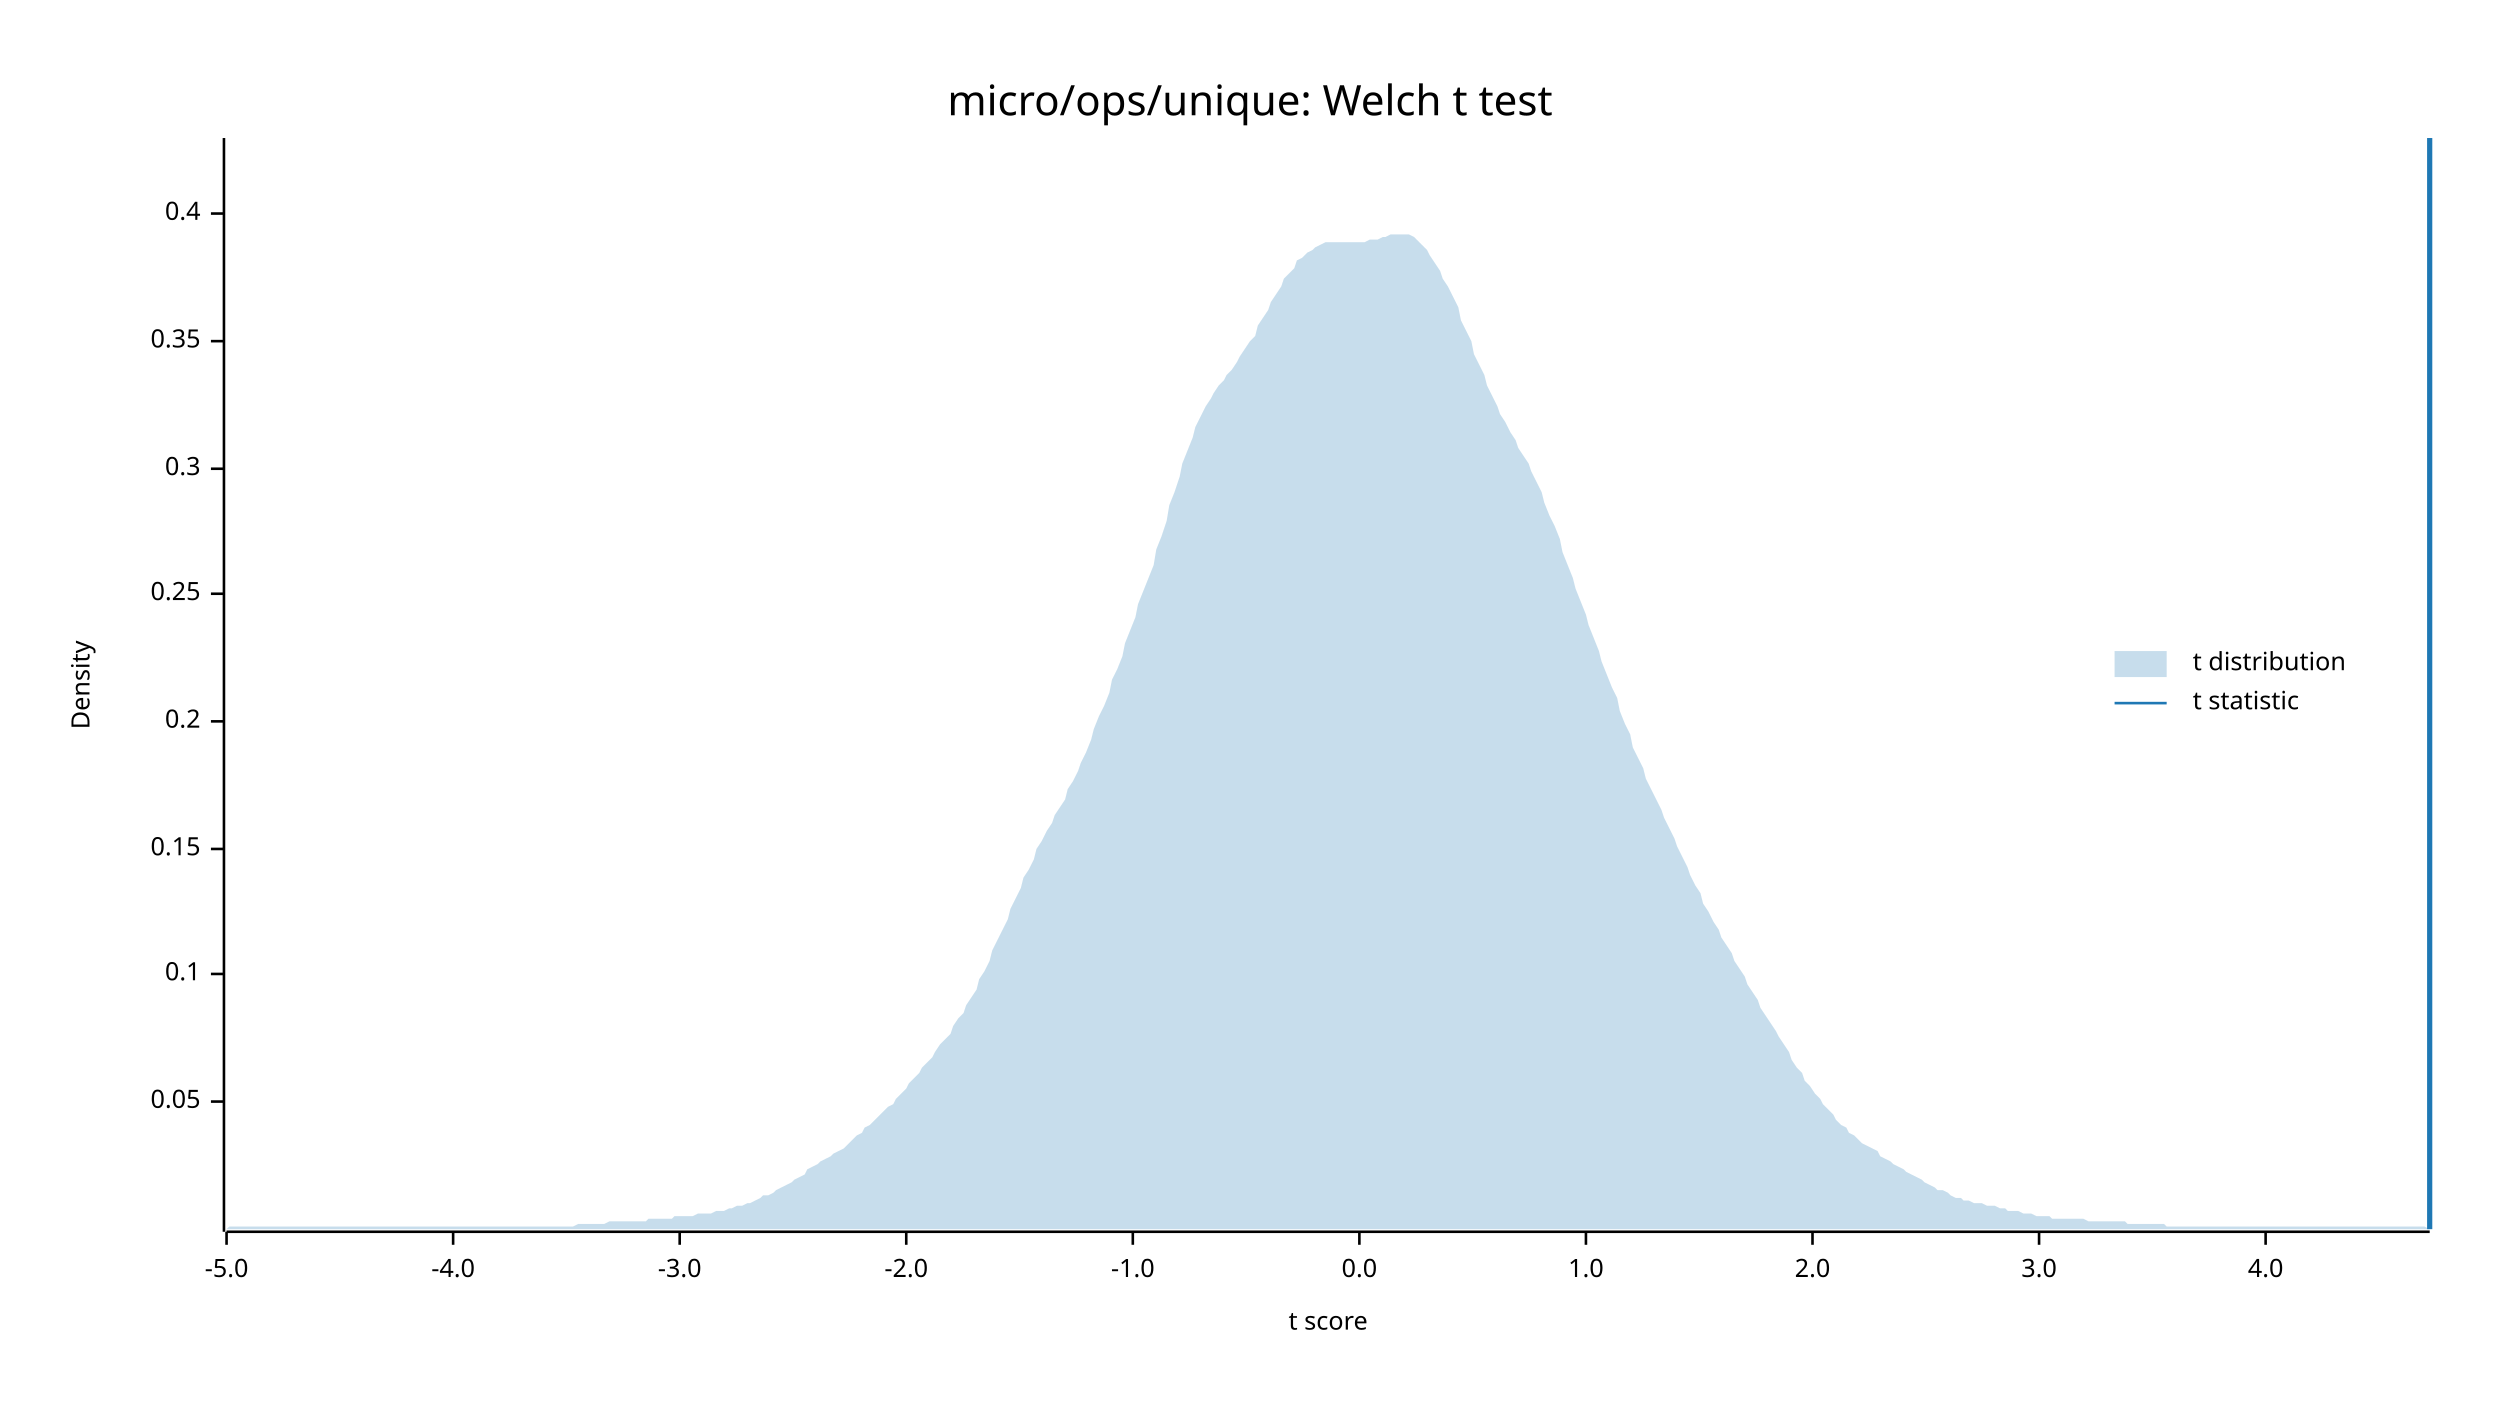
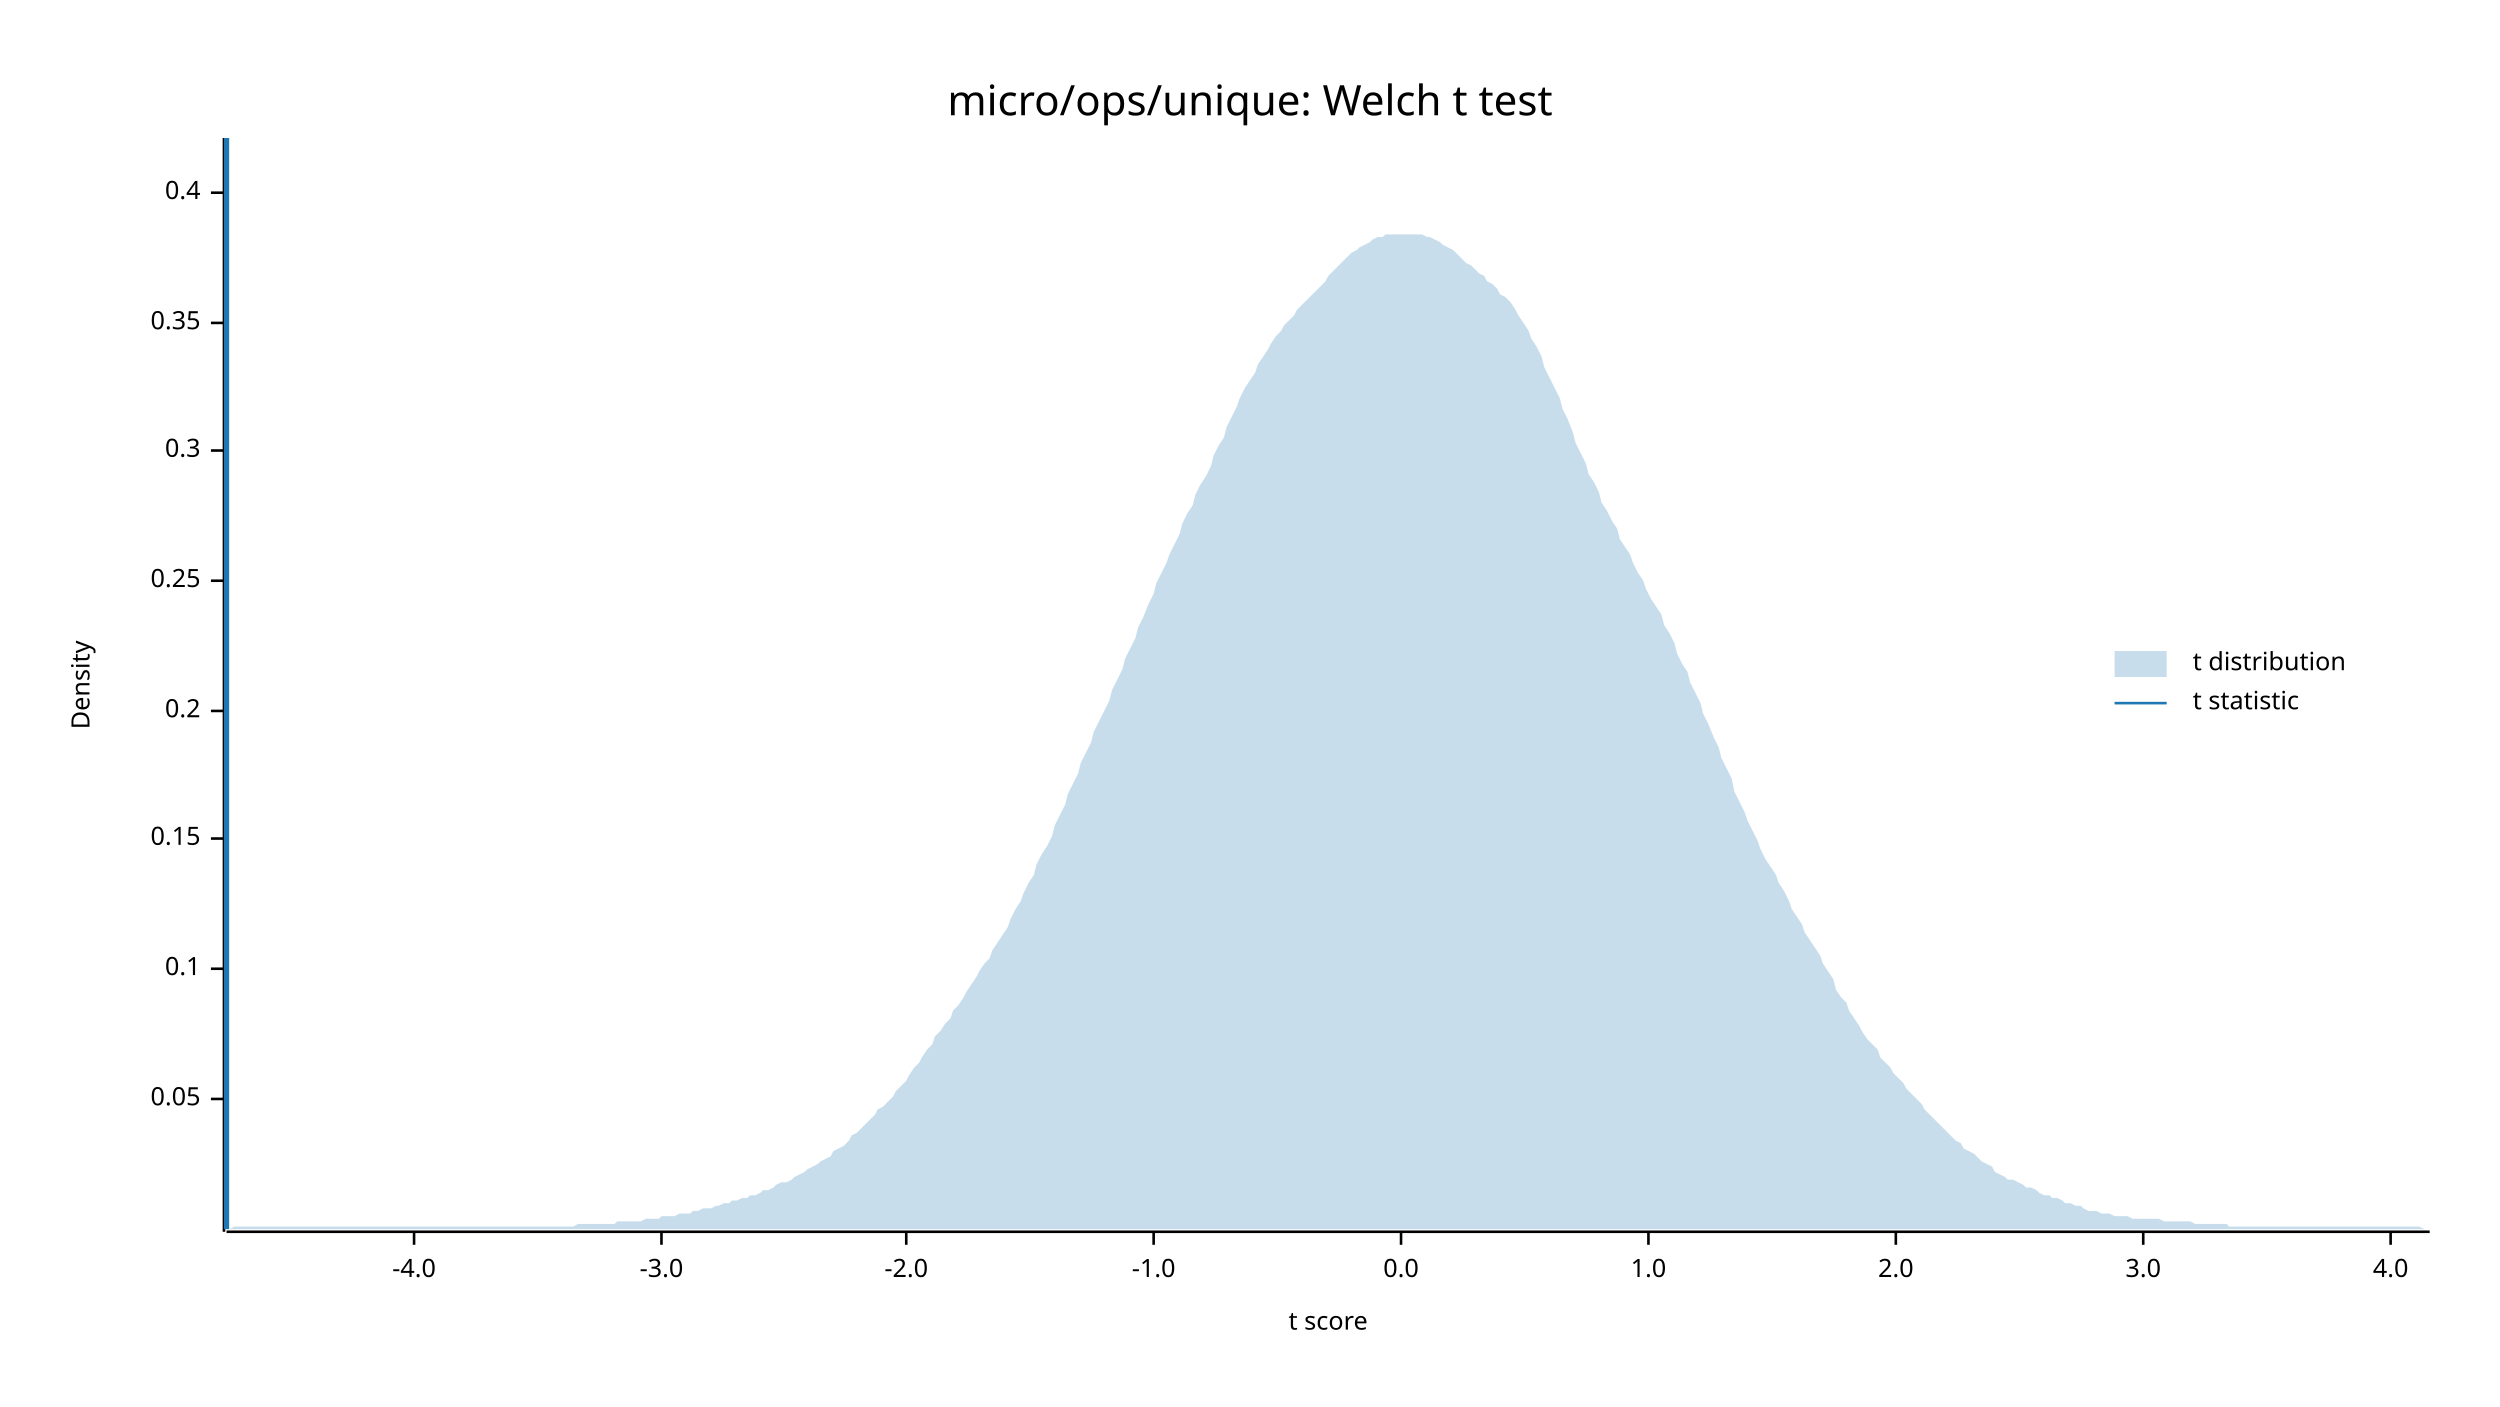
<svg xmlns="http://www.w3.org/2000/svg" width="960" height="540" viewBox="0 0 960 540">
  <text x="480" y="32" dy="0.76em" text-anchor="middle" font-family="sans-serif" font-size="16.129" opacity="1" fill="#000000">
micro/ops/unique: Welch t test
</text>
  <text x="27" y="263" dy="0.76em" text-anchor="middle" font-family="sans-serif" font-size="9.677" opacity="1" fill="#000000" transform="rotate(270, 27, 263)">
Density
</text>
  <text x="510" y="513" dy="-0.5ex" text-anchor="middle" font-family="sans-serif" font-size="9.677" opacity="1" fill="#000000">
t score
</text>
  <polyline fill="none" opacity="1" stroke="#000000" stroke-width="1" points="86,53 86,473 " />
-   <text x="77" y="423" dy="0.5ex" text-anchor="end" font-family="sans-serif" font-size="9.677" opacity="1" fill="#000000">
+   <text x="77" y="422" dy="0.5ex" text-anchor="end" font-family="sans-serif" font-size="9.677" opacity="1" fill="#000000">
0.05
</text>
-   <polyline fill="none" opacity="1" stroke="#000000" stroke-width="1" points="81,423 86,423 " />
-   <text x="77" y="374" dy="0.5ex" text-anchor="end" font-family="sans-serif" font-size="9.677" opacity="1" fill="#000000">
+   <polyline fill="none" opacity="1" stroke="#000000" stroke-width="1" points="81,422 86,422 " />
+   <text x="77" y="372" dy="0.5ex" text-anchor="end" font-family="sans-serif" font-size="9.677" opacity="1" fill="#000000">
0.1
</text>
-   <polyline fill="none" opacity="1" stroke="#000000" stroke-width="1" points="81,374 86,374 " />
-   <text x="77" y="326" dy="0.5ex" text-anchor="end" font-family="sans-serif" font-size="9.677" opacity="1" fill="#000000">
+   <polyline fill="none" opacity="1" stroke="#000000" stroke-width="1" points="81,372 86,372 " />
+   <text x="77" y="322" dy="0.5ex" text-anchor="end" font-family="sans-serif" font-size="9.677" opacity="1" fill="#000000">
0.15
</text>
-   <polyline fill="none" opacity="1" stroke="#000000" stroke-width="1" points="81,326 86,326 " />
-   <text x="77" y="277" dy="0.5ex" text-anchor="end" font-family="sans-serif" font-size="9.677" opacity="1" fill="#000000">
+   <polyline fill="none" opacity="1" stroke="#000000" stroke-width="1" points="81,322 86,322 " />
+   <text x="77" y="273" dy="0.5ex" text-anchor="end" font-family="sans-serif" font-size="9.677" opacity="1" fill="#000000">
0.2
</text>
-   <polyline fill="none" opacity="1" stroke="#000000" stroke-width="1" points="81,277 86,277 " />
-   <text x="77" y="228" dy="0.5ex" text-anchor="end" font-family="sans-serif" font-size="9.677" opacity="1" fill="#000000">
+   <polyline fill="none" opacity="1" stroke="#000000" stroke-width="1" points="81,273 86,273 " />
+   <text x="77" y="223" dy="0.5ex" text-anchor="end" font-family="sans-serif" font-size="9.677" opacity="1" fill="#000000">
0.25
</text>
-   <polyline fill="none" opacity="1" stroke="#000000" stroke-width="1" points="81,228 86,228 " />
-   <text x="77" y="180" dy="0.5ex" text-anchor="end" font-family="sans-serif" font-size="9.677" opacity="1" fill="#000000">
+   <polyline fill="none" opacity="1" stroke="#000000" stroke-width="1" points="81,223 86,223 " />
+   <text x="77" y="173" dy="0.5ex" text-anchor="end" font-family="sans-serif" font-size="9.677" opacity="1" fill="#000000">
0.3
</text>
-   <polyline fill="none" opacity="1" stroke="#000000" stroke-width="1" points="81,180 86,180 " />
-   <text x="77" y="131" dy="0.5ex" text-anchor="end" font-family="sans-serif" font-size="9.677" opacity="1" fill="#000000">
+   <polyline fill="none" opacity="1" stroke="#000000" stroke-width="1" points="81,173 86,173 " />
+   <text x="77" y="124" dy="0.5ex" text-anchor="end" font-family="sans-serif" font-size="9.677" opacity="1" fill="#000000">
0.35
</text>
-   <polyline fill="none" opacity="1" stroke="#000000" stroke-width="1" points="81,131 86,131 " />
-   <text x="77" y="82" dy="0.5ex" text-anchor="end" font-family="sans-serif" font-size="9.677" opacity="1" fill="#000000">
+   <polyline fill="none" opacity="1" stroke="#000000" stroke-width="1" points="81,124 86,124 " />
+   <text x="77" y="74" dy="0.5ex" text-anchor="end" font-family="sans-serif" font-size="9.677" opacity="1" fill="#000000">
0.4
</text>
-   <polyline fill="none" opacity="1" stroke="#000000" stroke-width="1" points="81,82 86,82 " />
+   <polyline fill="none" opacity="1" stroke="#000000" stroke-width="1" points="81,74 86,74 " />
  <polyline fill="none" opacity="1" stroke="#000000" stroke-width="1" points="87,473 933,473 " />
-   <text x="87" y="483" dy="0.76em" text-anchor="middle" font-family="sans-serif" font-size="9.677" opacity="1" fill="#000000">
- -5.0
- </text>
-   <polyline fill="none" opacity="1" stroke="#000000" stroke-width="1" points="87,473 87,478 " />
-   <text x="174" y="483" dy="0.76em" text-anchor="middle" font-family="sans-serif" font-size="9.677" opacity="1" fill="#000000">
+   <text x="159" y="483" dy="0.76em" text-anchor="middle" font-family="sans-serif" font-size="9.677" opacity="1" fill="#000000">
-4.0
</text>
-   <polyline fill="none" opacity="1" stroke="#000000" stroke-width="1" points="174,473 174,478 " />
-   <text x="261" y="483" dy="0.76em" text-anchor="middle" font-family="sans-serif" font-size="9.677" opacity="1" fill="#000000">
+   <polyline fill="none" opacity="1" stroke="#000000" stroke-width="1" points="159,473 159,478 " />
+   <text x="254" y="483" dy="0.76em" text-anchor="middle" font-family="sans-serif" font-size="9.677" opacity="1" fill="#000000">
-3.0
</text>
-   <polyline fill="none" opacity="1" stroke="#000000" stroke-width="1" points="261,473 261,478 " />
+   <polyline fill="none" opacity="1" stroke="#000000" stroke-width="1" points="254,473 254,478 " />
  <text x="348" y="483" dy="0.76em" text-anchor="middle" font-family="sans-serif" font-size="9.677" opacity="1" fill="#000000">
-2.0
</text>
  <polyline fill="none" opacity="1" stroke="#000000" stroke-width="1" points="348,473 348,478 " />
-   <text x="435" y="483" dy="0.76em" text-anchor="middle" font-family="sans-serif" font-size="9.677" opacity="1" fill="#000000">
+   <text x="443" y="483" dy="0.76em" text-anchor="middle" font-family="sans-serif" font-size="9.677" opacity="1" fill="#000000">
-1.0
</text>
-   <polyline fill="none" opacity="1" stroke="#000000" stroke-width="1" points="435,473 435,478 " />
-   <text x="522" y="483" dy="0.76em" text-anchor="middle" font-family="sans-serif" font-size="9.677" opacity="1" fill="#000000">
+   <polyline fill="none" opacity="1" stroke="#000000" stroke-width="1" points="443,473 443,478 " />
+   <text x="538" y="483" dy="0.76em" text-anchor="middle" font-family="sans-serif" font-size="9.677" opacity="1" fill="#000000">
0.0
</text>
-   <polyline fill="none" opacity="1" stroke="#000000" stroke-width="1" points="522,473 522,478 " />
-   <text x="609" y="483" dy="0.76em" text-anchor="middle" font-family="sans-serif" font-size="9.677" opacity="1" fill="#000000">
+   <polyline fill="none" opacity="1" stroke="#000000" stroke-width="1" points="538,473 538,478 " />
+   <text x="633" y="483" dy="0.76em" text-anchor="middle" font-family="sans-serif" font-size="9.677" opacity="1" fill="#000000">
1.0
</text>
-   <polyline fill="none" opacity="1" stroke="#000000" stroke-width="1" points="609,473 609,478 " />
-   <text x="696" y="483" dy="0.76em" text-anchor="middle" font-family="sans-serif" font-size="9.677" opacity="1" fill="#000000">
+   <polyline fill="none" opacity="1" stroke="#000000" stroke-width="1" points="633,473 633,478 " />
+   <text x="728" y="483" dy="0.76em" text-anchor="middle" font-family="sans-serif" font-size="9.677" opacity="1" fill="#000000">
2.0
</text>
-   <polyline fill="none" opacity="1" stroke="#000000" stroke-width="1" points="696,473 696,478 " />
-   <text x="783" y="483" dy="0.76em" text-anchor="middle" font-family="sans-serif" font-size="9.677" opacity="1" fill="#000000">
+   <polyline fill="none" opacity="1" stroke="#000000" stroke-width="1" points="728,473 728,478 " />
+   <text x="823" y="483" dy="0.76em" text-anchor="middle" font-family="sans-serif" font-size="9.677" opacity="1" fill="#000000">
3.0
</text>
-   <polyline fill="none" opacity="1" stroke="#000000" stroke-width="1" points="783,473 783,478 " />
-   <text x="870" y="483" dy="0.76em" text-anchor="middle" font-family="sans-serif" font-size="9.677" opacity="1" fill="#000000">
+   <polyline fill="none" opacity="1" stroke="#000000" stroke-width="1" points="823,473 823,478 " />
+   <text x="918" y="483" dy="0.76em" text-anchor="middle" font-family="sans-serif" font-size="9.677" opacity="1" fill="#000000">
4.0
</text>
-   <polyline fill="none" opacity="1" stroke="#000000" stroke-width="1" points="870,473 870,478 " />
-   <polygon opacity="0.25" fill="#1F78B4" points="87,472 88,471 90,471 92,471 93,471 95,471 97,471 98,471 100,471 102,471 103,471 105,471 107,471 109,471 110,471 112,471 114,471 115,471 117,471 119,471 120,471 122,471 124,471 125,471 127,471 129,471 131,471 132,471 134,471 136,471 137,471 139,471 141,471 142,471 144,471 146,471 148,471 149,471 151,471 153,471 154,471 156,471 158,471 159,471 161,471 163,471 164,471 166,471 168,471 170,471 171,471 173,471 175,471 176,471 178,471 180,471 181,471 183,471 185,471 187,471 188,471 190,471 192,471 193,471 195,471 197,471 198,471 200,471 202,471 203,471 205,471 207,471 209,471 210,471 212,471 214,471 215,471 217,471 219,471 220,471 222,470 224,470 226,470 227,470 229,470 231,470 232,470 234,469 236,469 237,469 239,469 241,469 242,469 244,469 246,469 248,469 249,468 251,468 253,468 254,468 256,468 258,468 259,467 261,467 263,467 265,467 266,467 268,466 270,466 271,466 273,466 275,465 276,465 278,465 280,464 281,464 283,463 285,463 287,462 288,462 290,461 292,460 293,459 295,459 297,458 298,457 300,456 302,455 304,454 305,453 307,452 309,451 310,449 312,448 314,447 315,446 317,445 319,444 320,443 322,442 324,441 326,439 327,438 329,436 331,435 332,433 334,432 336,430 337,429 339,427 341,425 343,424 344,422 346,420 348,418 349,416 351,414 353,412 354,410 356,408 358,406 359,404 361,401 363,399 365,397 366,394 368,391 370,389 371,386 373,383 375,380 376,376 378,373 380,369 381,365 383,361 385,357 387,353 388,349 390,345 392,341 393,337 395,334 397,330 398,326 400,323 402,319 404,316 405,313 407,310 409,307 410,303 412,300 414,296 415,293 417,289 419,284 420,280 422,275 424,271 426,266 427,261 429,257 431,252 432,247 434,242 436,237 437,232 439,227 441,222 443,217 444,211 446,206 448,200 449,194 451,189 453,183 454,178 456,173 458,168 459,164 461,160 463,156 465,153 466,151 468,148 470,146 471,144 473,142 475,139 476,137 478,134 480,131 482,129 483,125 485,122 487,119 488,116 490,113 492,110 493,107 495,105 497,103 498,100 500,99 502,97 504,96 505,95 507,94 509,93 510,93 512,93 514,93 515,93 517,93 519,93 521,93 522,93 524,93 526,92 527,92 529,92 531,91 532,91 534,90 536,90 537,90 539,90 541,90 543,91 544,92 546,94 548,96 549,98 551,101 553,104 554,107 556,110 558,114 560,118 561,123 563,127 565,131 566,136 568,140 570,144 571,148 573,152 575,156 576,159 578,162 580,166 582,169 583,172 585,175 587,178 588,181 590,185 592,189 593,193 595,198 597,202 599,207 600,212 602,217 604,222 605,226 607,231 609,236 610,240 612,245 614,250 615,254 617,259 619,264 621,268 622,273 624,278 626,282 627,287 629,291 631,295 632,299 634,303 636,307 638,311 639,314 641,318 643,322 644,325 646,329 648,333 649,336 651,340 653,343 654,347 656,350 658,354 660,357 661,360 663,363 665,366 666,369 668,372 670,375 671,378 673,381 675,384 676,387 678,390 680,393 682,396 683,398 685,401 687,404 688,407 690,410 692,412 693,415 695,417 697,420 699,422 700,424 702,426 704,428 705,430 707,432 709,433 710,435 712,436 714,438 715,439 717,440 719,441 721,442 722,444 724,445 726,446 727,447 729,448 731,449 732,450 734,451 736,452 738,453 739,454 741,455 743,456 744,457 746,457 748,458 749,459 751,460 753,460 754,461 756,461 758,462 760,462 761,462 763,463 765,463 766,463 768,464 770,464 771,465 773,465 775,465 777,466 778,466 780,466 782,467 783,467 785,467 787,467 788,468 790,468 792,468 793,468 795,468 797,468 799,468 800,468 802,469 804,469 805,469 807,469 809,469 810,469 812,469 814,469 816,469 817,470 819,470 821,470 822,470 824,470 826,470 827,470 829,470 831,470 832,471 834,471 836,471 838,471 839,471 841,471 843,471 844,471 846,471 848,471 849,471 851,471 853,471 855,471 856,471 858,471 860,471 861,471 863,471 865,471 866,471 868,471 870,471 871,471 873,471 875,471 877,471 878,471 880,471 882,471 883,471 885,471 887,471 888,471 890,471 892,471 894,471 895,471 897,471 899,471 900,471 902,471 904,471 905,471 907,471 909,471 910,471 912,471 914,471 916,471 917,471 919,471 921,471 922,471 924,471 926,471 927,471 929,471 931,471 933,472 933,472 87,472 " />
-   <polyline fill="none" opacity="1" stroke="#1F78B4" stroke-width="2" points="933,472 933,53 " />
+   <polyline fill="none" opacity="1" stroke="#000000" stroke-width="1" points="918,473 918,478 " />
+   <polygon opacity="0.25" fill="#1F78B4" points="87,472 88,472 90,471 92,471 93,471 95,471 97,471 98,471 100,471 102,471 103,471 105,471 107,471 109,471 110,471 112,471 114,471 115,471 117,471 119,471 120,471 122,471 124,471 125,471 127,471 129,471 131,471 132,471 134,471 136,471 137,471 139,471 141,471 142,471 144,471 146,471 148,471 149,471 151,471 153,471 154,471 156,471 158,471 159,471 161,471 163,471 164,471 166,471 168,471 170,471 171,471 173,471 175,471 176,471 178,471 180,471 181,471 183,471 185,471 187,471 188,471 190,471 192,471 193,471 195,471 197,471 198,471 200,471 202,471 203,471 205,471 207,471 209,471 210,471 212,471 214,471 215,471 217,471 219,471 220,471 222,470 224,470 226,470 227,470 229,470 231,470 232,470 234,470 236,470 237,469 239,469 241,469 242,469 244,469 246,469 248,468 249,468 251,468 253,468 254,467 256,467 258,467 259,467 261,466 263,466 265,466 266,465 268,465 270,464 271,464 273,464 275,463 276,463 278,462 280,462 281,461 283,461 285,460 287,460 288,459 290,459 292,458 293,457 295,457 297,456 298,455 300,454 302,454 304,453 305,452 307,451 309,450 310,449 312,448 314,447 315,446 317,445 319,444 320,442 322,441 324,440 326,438 327,436 329,435 331,433 332,432 334,430 336,428 337,426 339,425 341,423 343,421 344,419 346,417 348,415 349,413 351,410 353,408 354,406 356,403 358,401 359,398 361,396 363,393 365,391 366,388 368,386 370,383 371,381 373,378 375,375 376,373 378,370 380,368 381,365 383,362 385,359 387,356 388,353 390,349 392,346 393,343 395,339 397,336 398,332 400,328 402,325 404,321 405,317 407,313 409,309 410,305 412,301 414,297 415,293 417,289 419,285 420,281 422,277 424,273 426,269 427,265 429,261 431,257 432,253 434,249 436,245 437,241 439,237 441,232 443,228 444,224 446,220 448,216 449,213 451,209 453,205 454,201 456,197 458,194 459,190 461,186 463,183 465,179 466,175 468,171 470,168 471,164 473,160 475,156 476,153 478,149 480,146 482,143 483,140 485,137 487,134 488,132 490,129 492,127 493,125 495,123 497,121 498,119 500,117 502,115 504,113 505,112 507,110 509,108 510,106 512,104 514,102 515,101 517,99 519,97 521,96 522,95 524,94 526,93 527,92 529,91 531,91 532,90 534,90 536,90 537,90 539,90 541,90 543,90 544,90 546,90 548,91 549,91 551,92 553,93 554,94 556,95 558,96 560,98 561,99 563,101 565,102 566,103 568,105 570,106 571,108 573,109 575,111 576,113 578,114 580,116 582,119 583,121 585,124 587,127 588,130 590,133 592,137 593,141 595,145 597,149 599,153 600,157 602,161 604,166 605,170 607,174 609,178 610,182 612,185 614,189 615,193 617,196 619,200 621,203 622,207 624,210 626,213 627,216 629,220 631,223 632,226 634,230 636,233 638,236 639,240 641,243 643,247 644,251 646,255 648,258 649,262 651,266 653,270 654,274 656,278 658,283 660,287 661,291 663,295 665,299 666,304 668,308 670,312 671,315 673,319 675,323 676,326 678,330 680,333 682,336 683,339 685,342 687,346 688,349 690,352 692,355 693,358 695,361 697,364 699,367 700,370 702,373 704,376 705,380 707,383 709,385 710,388 712,391 714,394 715,396 717,399 719,401 721,403 722,406 724,408 726,410 727,412 729,414 731,416 732,418 734,420 736,422 738,424 739,426 741,428 743,430 744,431 746,433 748,435 749,436 751,438 753,439 754,441 756,442 758,443 760,445 761,446 763,447 765,448 766,450 768,451 770,452 771,453 773,453 775,454 777,455 778,456 780,456 782,457 783,458 785,459 787,459 788,460 790,460 792,461 793,462 795,462 797,463 799,463 800,464 802,465 804,465 805,465 807,466 809,466 810,466 812,467 814,467 816,467 817,467 819,468 821,468 822,468 824,468 826,468 827,468 829,468 831,469 832,469 834,469 836,469 838,469 839,469 841,469 843,470 844,470 846,470 848,470 849,470 851,470 853,470 855,470 856,471 858,471 860,471 861,471 863,471 865,471 866,471 868,471 870,471 871,471 873,471 875,471 877,471 878,471 880,471 882,471 883,471 885,471 887,471 888,471 890,471 892,471 894,471 895,471 897,471 899,471 900,471 902,471 904,471 905,471 907,471 909,471 910,471 912,471 914,471 916,471 917,471 919,471 921,471 922,471 924,471 926,471 927,471 929,471 931,472 933,472 933,472 87,472 " />
+   <polyline fill="none" opacity="1" stroke="#1F78B4" stroke-width="2" points="87,472 87,53 " />
  <text x="842" y="250" dy="0.76em" text-anchor="start" font-family="sans-serif" font-size="9.677" opacity="1" fill="#000000">
t distribution
</text>
  <text x="842" y="265" dy="0.76em" text-anchor="start" font-family="sans-serif" font-size="9.677" opacity="1" fill="#000000">
t statistic
</text>
  <rect x="812" y="250" width="20" height="10" opacity="0.25" fill="#1F78B4" stroke="none" />
  <polyline fill="none" opacity="1" stroke="#1F78B4" stroke-width="1" points="812,270 832,270 " />
</svg>
